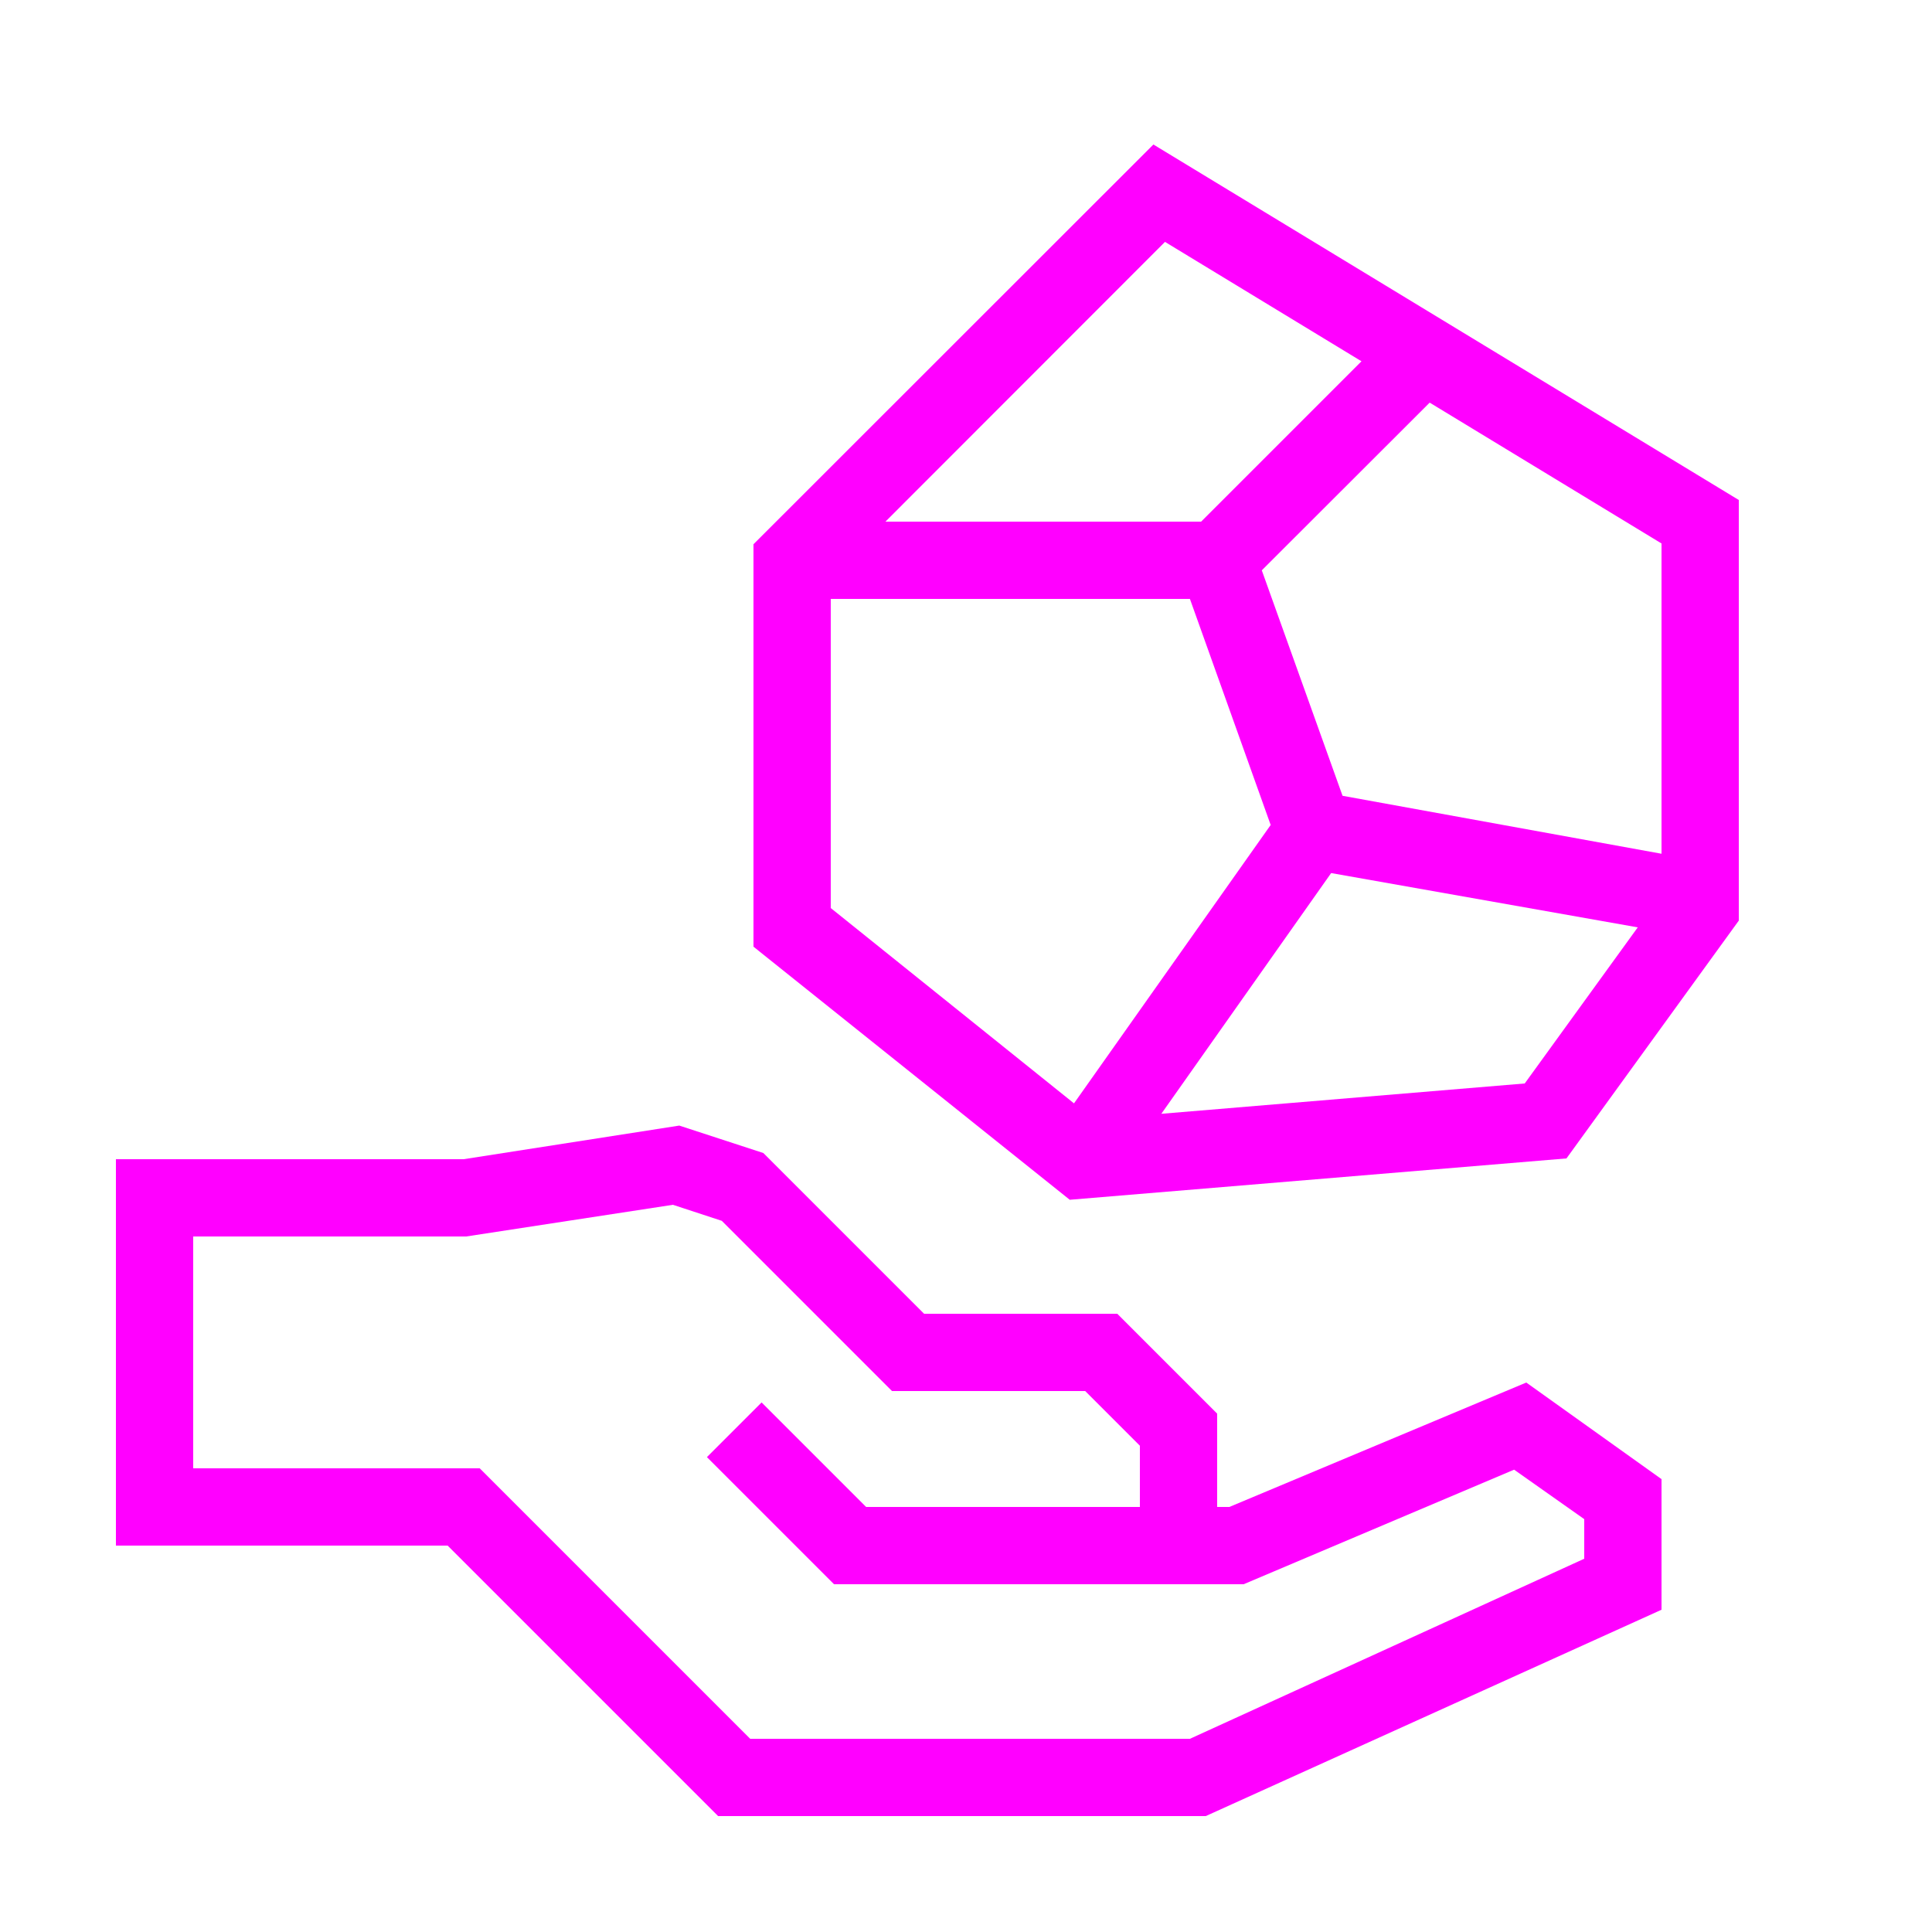
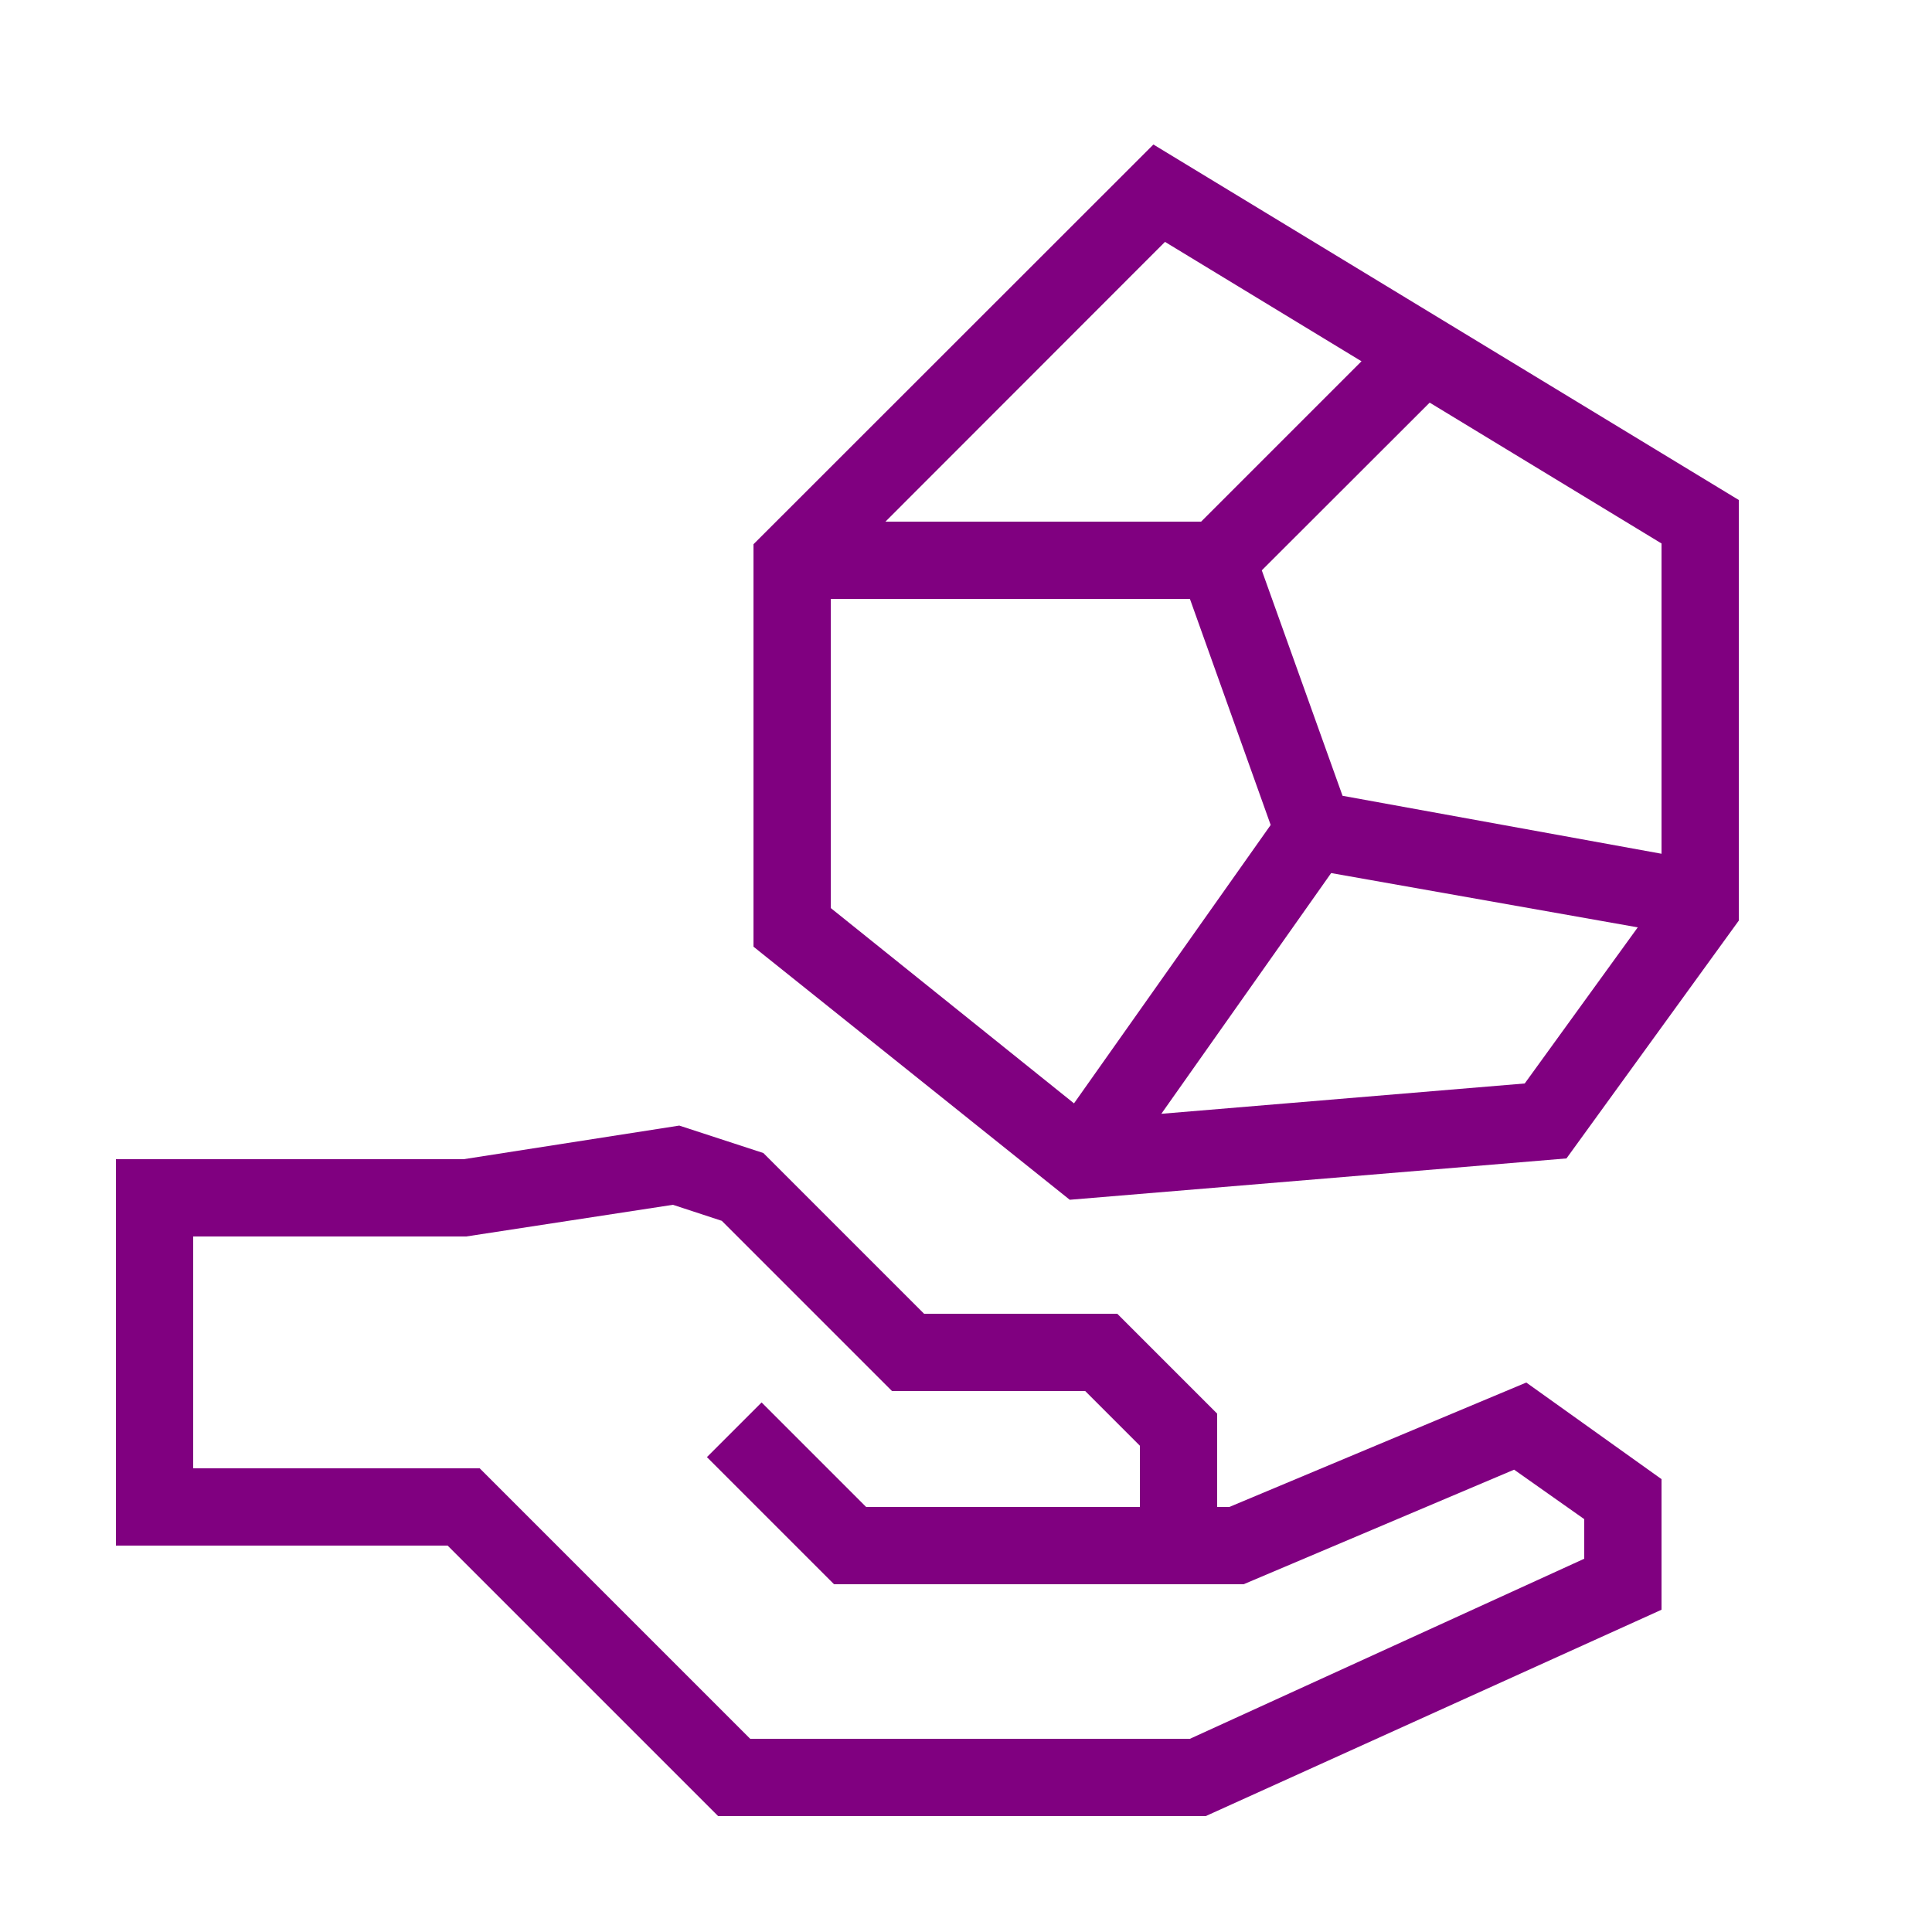
- <svg xmlns="http://www.w3.org/2000/svg" data-name="Warstwa 1" viewBox="0 0 100 100" x="0px" y="0px" style="fill:fuchsia">
+ <svg xmlns="http://www.w3.org/2000/svg" data-name="Warstwa 1" viewBox="0 0 100 100" x="0px" y="0px" style="fill:purple">
  <path d="M63.63,78H63V73.17L57.83,68h-10l-8.32-8.32-4.35-1.42L24,60H6V80H23.17l14,14H62.41L86,83.32V76.56l-7-5ZM82,80.68,61.59,90H38.83l-14-14H10V64H24.13l10.7-1.64,2.53.83L46.17,72h10L59,74.83V78H44.83l-5.41-5.41-2.83,2.83L43.17,82H64.37l14-5.93L82,78.63Z" />
  <path d="M59.7,7.48,39,28.17V49l16.37,13.1,25.71-2.14L90,47.65V25.88ZM86,44.19l-16.51-3L65.31,29.52,74,20.84l12,7.29ZM60.3,12.52,70.47,18.7,62.17,27H45.83ZM43,31H61.59l4.18,11.7L55.59,57.11,43,47ZM78.92,56.08,60.11,57.65,68.9,45.19,84.77,48Z" />
</svg>
